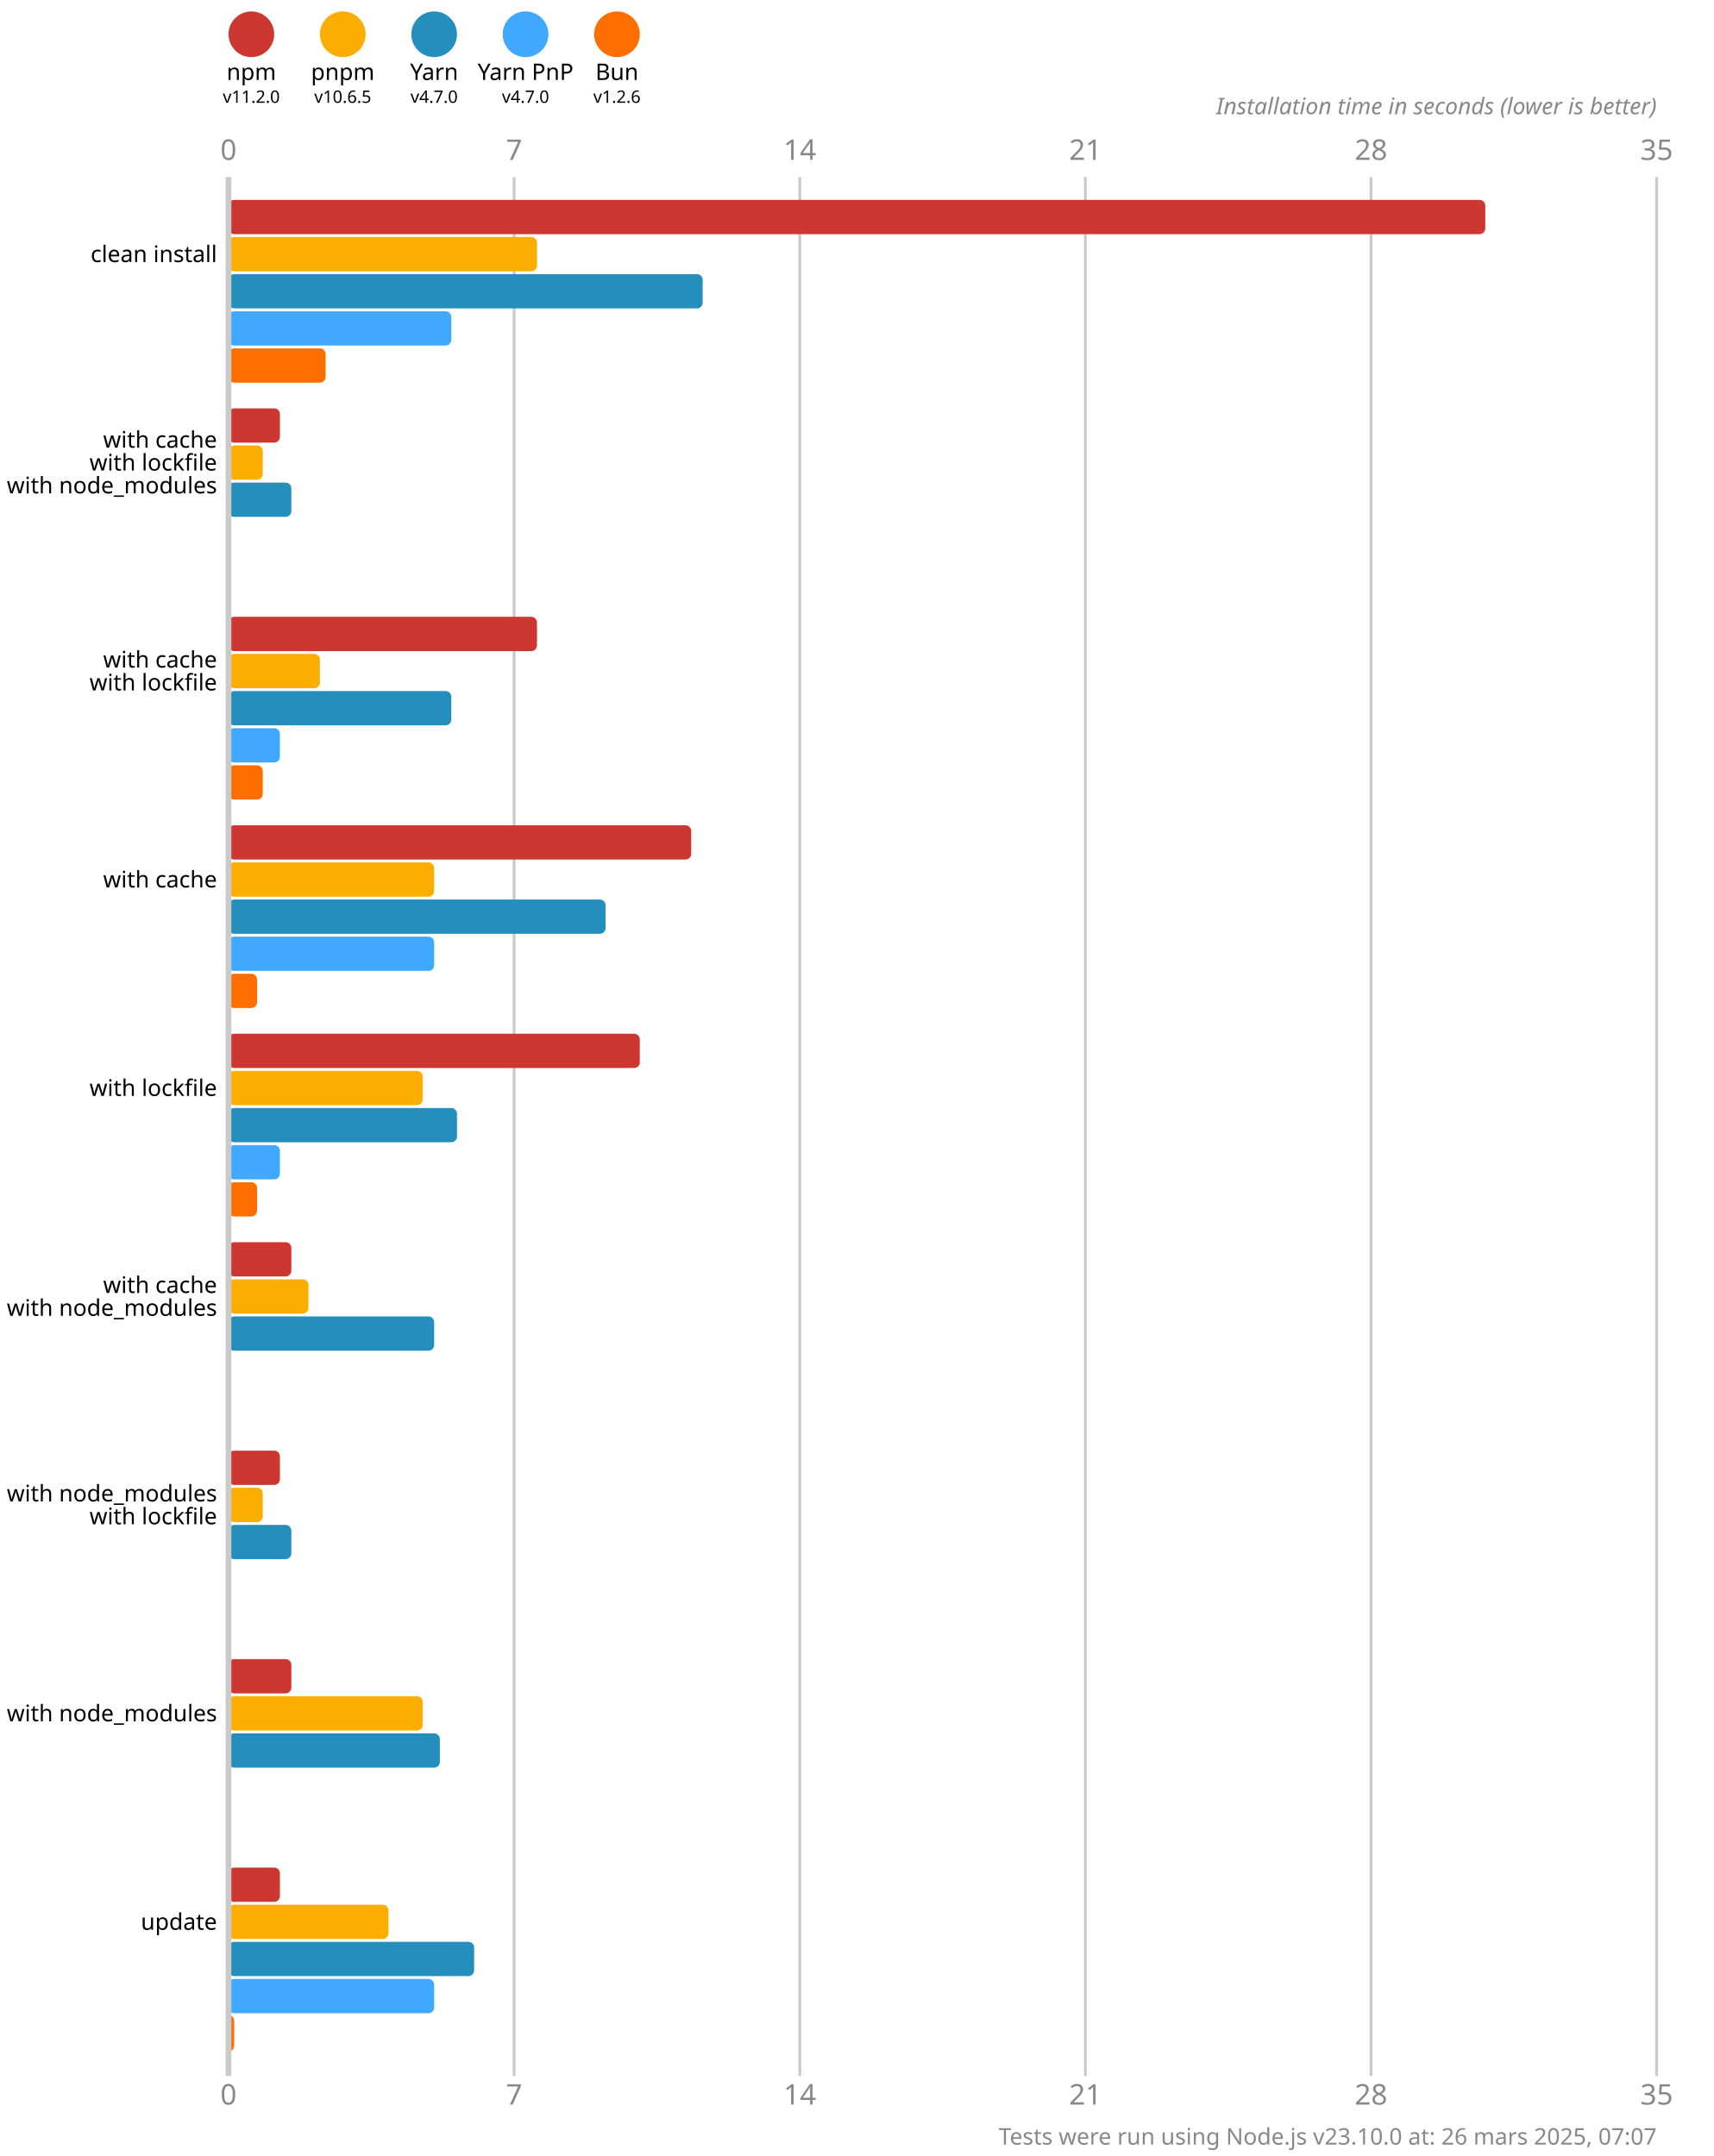
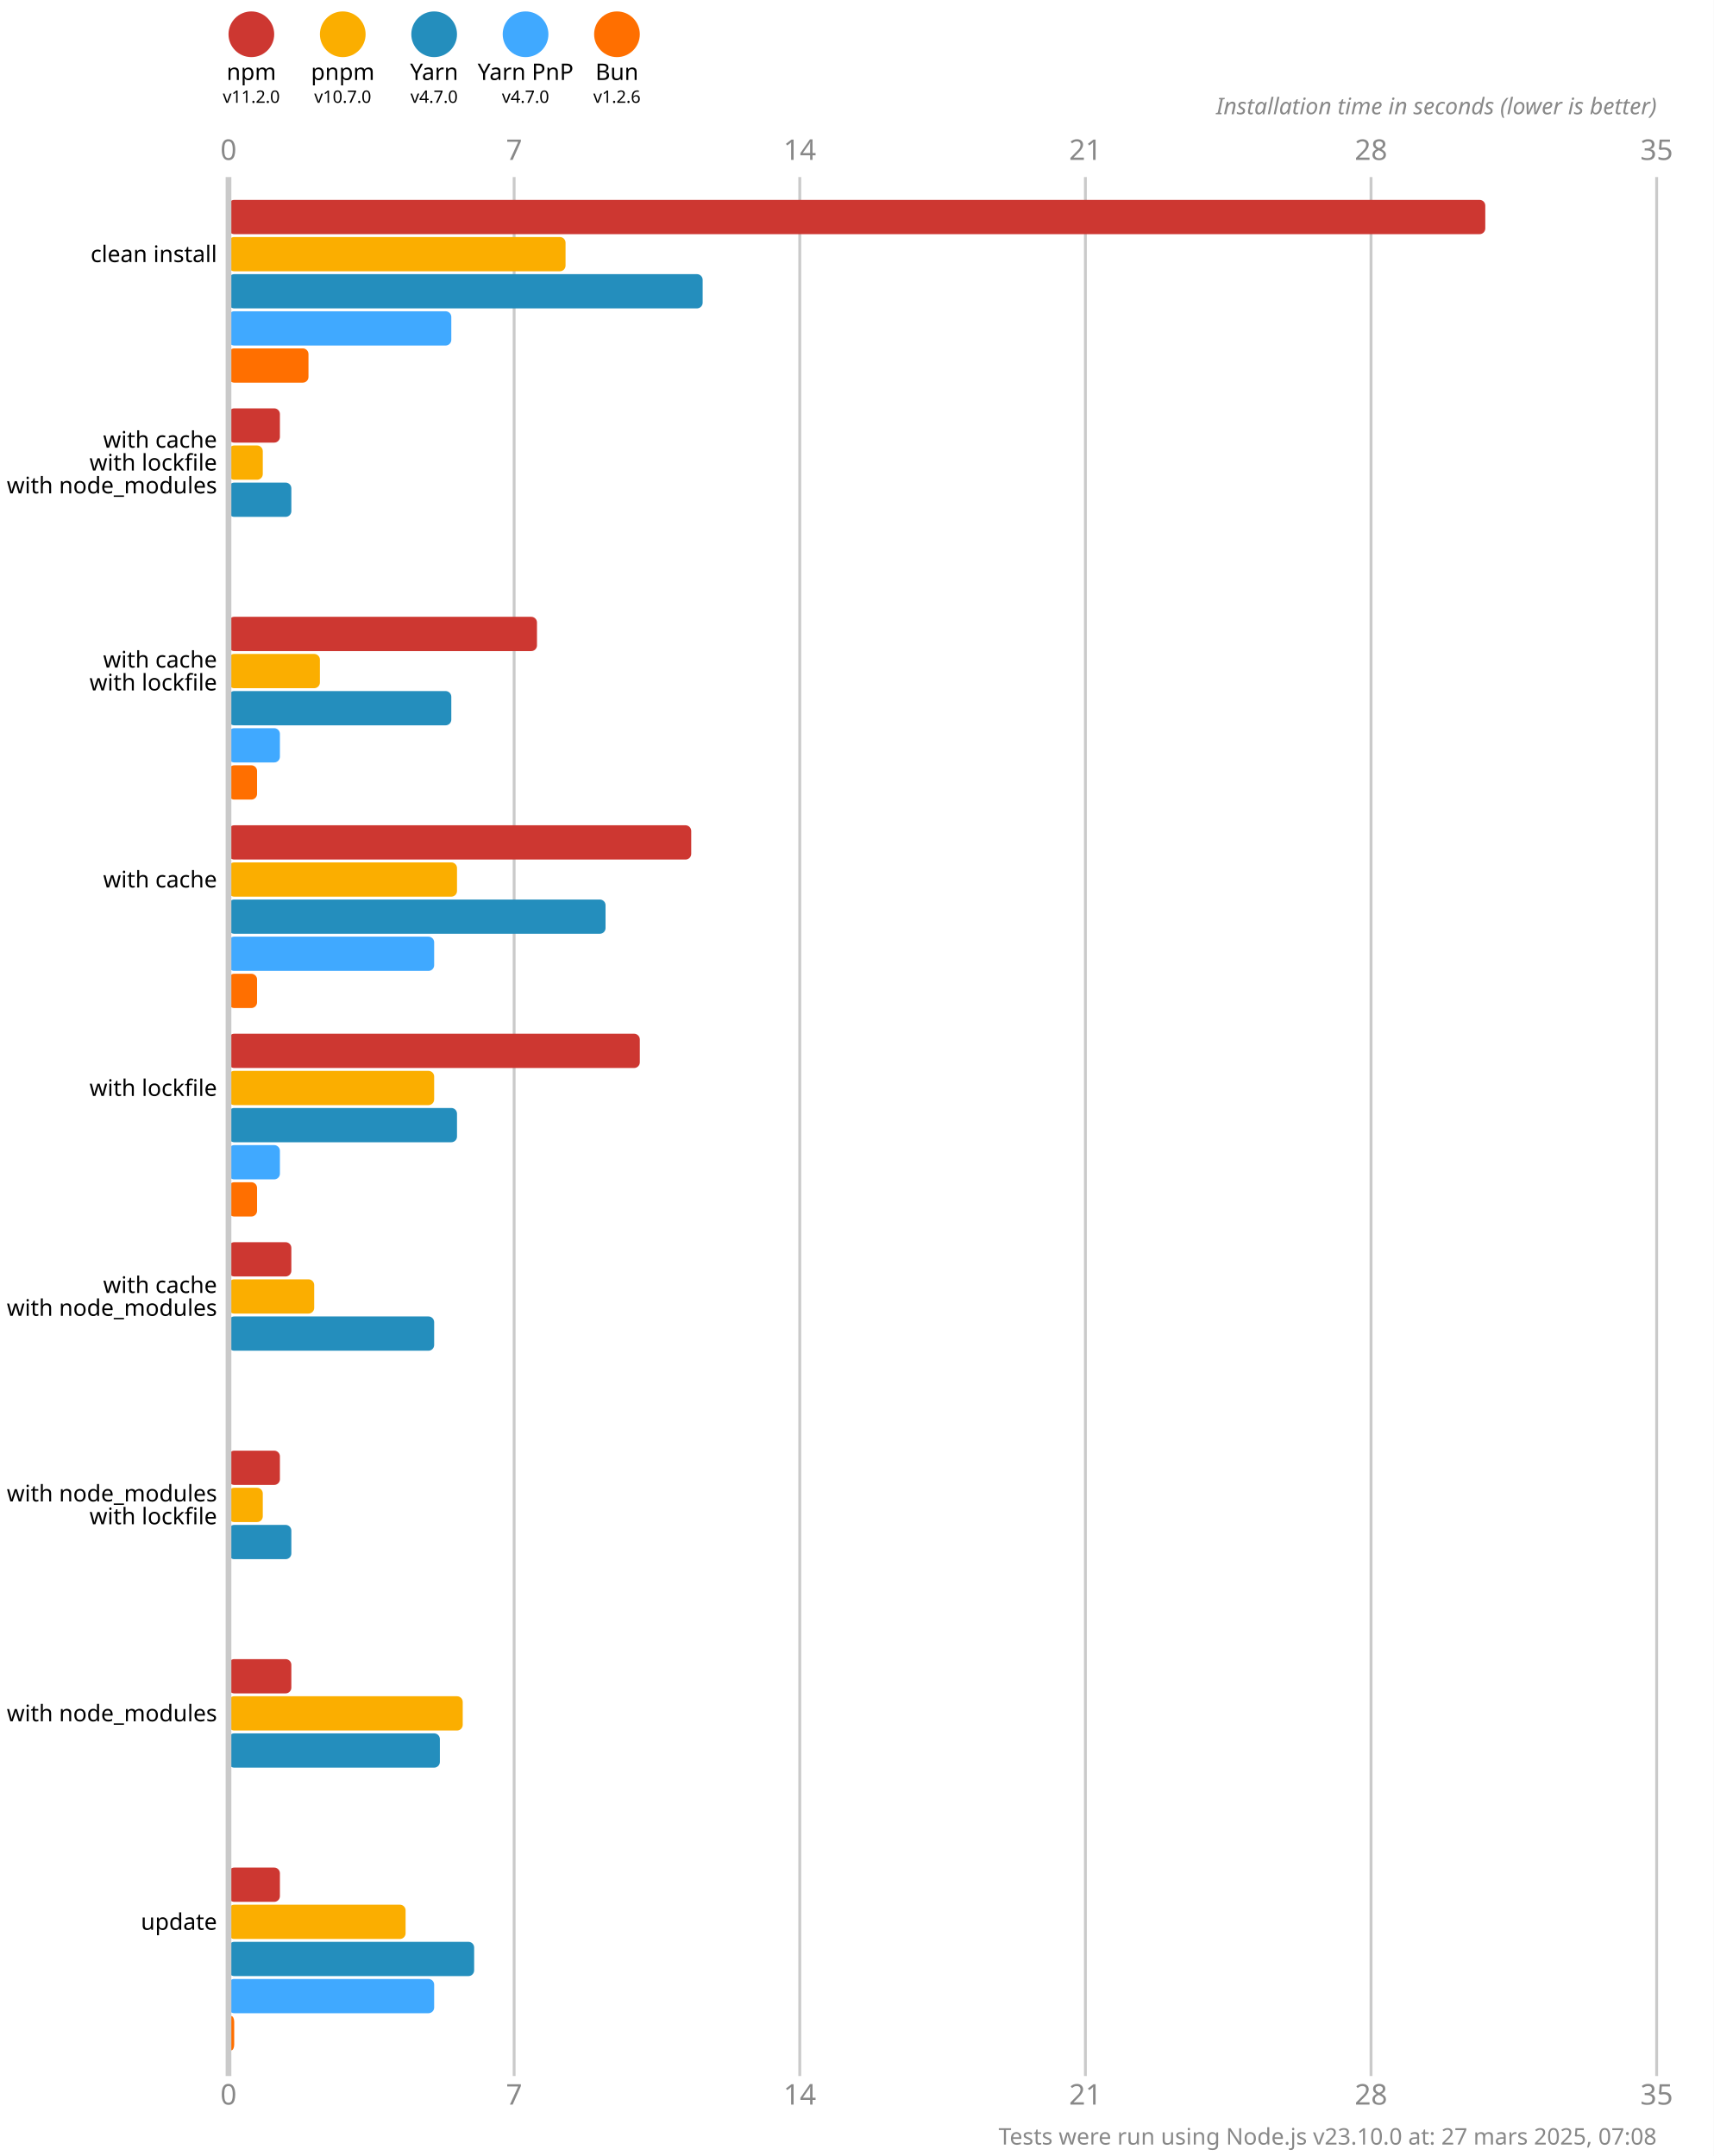
<svg xmlns="http://www.w3.org/2000/svg" version="1.1" viewBox="0 0 300 377.5">
  <style>
    .font { font-family: sans-serif; }
    .s3 { font-size: 3px; }
    .s4 { font-size: 4px; }
    .s5 { font-size: 5px; }
    .line { stroke: #cacaca; }
    .width { stroke-width: 0.5; }
    .text { fill: #888; }
  </style>
  <rect x="0" y="0" width="300" height="377.5" fill="#fff" />
  <circle cx="44" cy="6" r="4" fill="#cd3731" />
  <text x="44" y="14" class="font s4" text-anchor="middle">npm</text>
  <text x="44" y="18" class="font s3" text-anchor="middle">v11.2.0</text>
  <circle cx="60" cy="6" r="4" fill="#fbae00" />
  <text x="60" y="14" class="font s4" text-anchor="middle">pnpm</text>
-   <text x="60" y="18" class="font s3" text-anchor="middle">v10.6.5</text>
+   <text x="60" y="18" class="font s3" text-anchor="middle">v10.7.0</text>
  <circle cx="76" cy="6" r="4" fill="#248ebd" />
  <text x="76" y="14" class="font s4" text-anchor="middle">Yarn</text>
  <text x="76" y="18" class="font s3" text-anchor="middle">v4.7.0</text>
  <circle cx="92" cy="6" r="4" fill="#40a9ff" />
  <text x="92" y="14" class="font s4" text-anchor="middle">Yarn PnP</text>
  <text x="92" y="18" class="font s3" text-anchor="middle">v4.7.0</text>
  <circle cx="108" cy="6" r="4" fill="#ff6f00" />
  <text x="108" y="14" class="font s4" text-anchor="middle">Bun</text>
  <text x="108" y="18" class="font s3" text-anchor="middle">v1.2.6</text>
  <text x="40" y="28" class="font s5 text" text-anchor="middle">0</text>
  <text x="40" y="368.5" class="font s5 text" text-anchor="middle">0</text>
  <line x1="90" y1="31" x2="90" y2="363.5" class="line width" />
  <text x="90" y="28" class="font s5 text" text-anchor="middle">7</text>
  <text x="90" y="368.5" class="font s5 text" text-anchor="middle">7</text>
  <line x1="140" y1="31" x2="140" y2="363.5" class="line width" />
  <text x="140" y="28" class="font s5 text" text-anchor="middle">14</text>
  <text x="140" y="368.5" class="font s5 text" text-anchor="middle">14</text>
  <line x1="190" y1="31" x2="190" y2="363.5" class="line width" />
  <text x="190" y="28" class="font s5 text" text-anchor="middle">21</text>
  <text x="190" y="368.5" class="font s5 text" text-anchor="middle">21</text>
  <line x1="240" y1="31" x2="240" y2="363.5" class="line width" />
  <text x="240" y="28" class="font s5 text" text-anchor="middle">28</text>
  <text x="240" y="368.5" class="font s5 text" text-anchor="middle">28</text>
  <line x1="290" y1="31" x2="290" y2="363.5" class="line width" />
  <text x="290" y="28" class="font s5 text" text-anchor="middle">35</text>
  <text x="290" y="368.5" class="font s5 text" text-anchor="middle">35</text>
  <text x="290" y="20" class="font s4 text" font-style="italic" text-anchor="end">Installation time in seconds (lower is better)</text>
  <rect x="40" y="35" width="220" height="6" fill="#cd3731" rx="1" ry="1" />
-   <rect x="40" y="41.5" width="54" height="6" fill="#fbae00" rx="1" ry="1" />
+   <rect x="40" y="41.5" width="59" height="6" fill="#fbae00" rx="1" ry="1" />
  <rect x="40" y="48" width="83" height="6" fill="#248ebd" rx="1" ry="1" />
  <rect x="40" y="54.5" width="39" height="6" fill="#40a9ff" rx="1" ry="1" />
-   <rect x="40" y="61" width="17" height="6" fill="#ff6f00" rx="1" ry="1" />
+   <rect x="40" y="61" width="14" height="6" fill="#ff6f00" rx="1" ry="1" />
  <rect x="40" y="71.5" width="9" height="6" fill="#cd3731" rx="1" ry="1" />
  <rect x="40" y="78" width="6" height="6" fill="#fbae00" rx="1" ry="1" />
  <rect x="40" y="84.5" width="11" height="6" fill="#248ebd" rx="1" ry="1" />
  <rect x="40" y="91" width="0" height="6" fill="#40a9ff" rx="1" ry="1" />
  <rect x="40" y="97.5" width="0" height="6" fill="#ff6f00" rx="1" ry="1" />
  <rect x="40" y="108" width="54" height="6" fill="#cd3731" rx="1" ry="1" />
  <rect x="40" y="114.5" width="16" height="6" fill="#fbae00" rx="1" ry="1" />
  <rect x="40" y="121" width="39" height="6" fill="#248ebd" rx="1" ry="1" />
  <rect x="40" y="127.5" width="9" height="6" fill="#40a9ff" rx="1" ry="1" />
-   <rect x="40" y="134" width="6" height="6" fill="#ff6f00" rx="1" ry="1" />
+   <rect x="40" y="134" width="5" height="6" fill="#ff6f00" rx="1" ry="1" />
  <rect x="40" y="144.5" width="81" height="6" fill="#cd3731" rx="1" ry="1" />
-   <rect x="40" y="151" width="36" height="6" fill="#fbae00" rx="1" ry="1" />
+   <rect x="40" y="151" width="40" height="6" fill="#fbae00" rx="1" ry="1" />
  <rect x="40" y="157.5" width="66" height="6" fill="#248ebd" rx="1" ry="1" />
  <rect x="40" y="164" width="36" height="6" fill="#40a9ff" rx="1" ry="1" />
  <rect x="40" y="170.5" width="5" height="6" fill="#ff6f00" rx="1" ry="1" />
  <rect x="40" y="181" width="72" height="6" fill="#cd3731" rx="1" ry="1" />
-   <rect x="40" y="187.5" width="34" height="6" fill="#fbae00" rx="1" ry="1" />
+   <rect x="40" y="187.5" width="36" height="6" fill="#fbae00" rx="1" ry="1" />
  <rect x="40" y="194" width="40" height="6" fill="#248ebd" rx="1" ry="1" />
  <rect x="40" y="200.5" width="9" height="6" fill="#40a9ff" rx="1" ry="1" />
  <rect x="40" y="207" width="5" height="6" fill="#ff6f00" rx="1" ry="1" />
  <rect x="40" y="217.5" width="11" height="6" fill="#cd3731" rx="1" ry="1" />
-   <rect x="40" y="224" width="14" height="6" fill="#fbae00" rx="1" ry="1" />
+   <rect x="40" y="224" width="15" height="6" fill="#fbae00" rx="1" ry="1" />
  <rect x="40" y="230.5" width="36" height="6" fill="#248ebd" rx="1" ry="1" />
  <rect x="40" y="237" width="0" height="6" fill="#40a9ff" rx="1" ry="1" />
  <rect x="40" y="243.5" width="0" height="6" fill="#ff6f00" rx="1" ry="1" />
  <rect x="40" y="254" width="9" height="6" fill="#cd3731" rx="1" ry="1" />
  <rect x="40" y="260.5" width="6" height="6" fill="#fbae00" rx="1" ry="1" />
  <rect x="40" y="267" width="11" height="6" fill="#248ebd" rx="1" ry="1" />
  <rect x="40" y="273.5" width="0" height="6" fill="#40a9ff" rx="1" ry="1" />
  <rect x="40" y="280" width="0" height="6" fill="#ff6f00" rx="1" ry="1" />
  <rect x="40" y="290.5" width="11" height="6" fill="#cd3731" rx="1" ry="1" />
-   <rect x="40" y="297" width="34" height="6" fill="#fbae00" rx="1" ry="1" />
+   <rect x="40" y="297" width="41" height="6" fill="#fbae00" rx="1" ry="1" />
  <rect x="40" y="303.5" width="37" height="6" fill="#248ebd" rx="1" ry="1" />
  <rect x="40" y="310" width="0" height="6" fill="#40a9ff" rx="1" ry="1" />
  <rect x="40" y="316.5" width="0" height="6" fill="#ff6f00" rx="1" ry="1" />
  <rect x="40" y="327" width="9" height="6" fill="#cd3731" rx="1" ry="1" />
-   <rect x="40" y="333.5" width="28" height="6" fill="#fbae00" rx="1" ry="1" />
+   <rect x="40" y="333.5" width="31" height="6" fill="#fbae00" rx="1" ry="1" />
  <rect x="40" y="340" width="43" height="6" fill="#248ebd" rx="1" ry="1" />
  <rect x="40" y="346.5" width="36" height="6" fill="#40a9ff" rx="1" ry="1" />
  <rect x="40" y="353" width="1" height="6" fill="#ff6f00" rx="1" ry="1" />
  <line x1="40" y1="31" x2="40" y2="363.5" class="line" />
  <text x="38" y="44.5" class="font s4" dominant-baseline="middle" text-anchor="end">clean install</text>
  <text x="38" y="77" class="font s4" dominant-baseline="middle" text-anchor="end">with cache</text>
  <text x="38" y="81" class="font s4" dominant-baseline="middle" text-anchor="end">with lockfile</text>
  <text x="38" y="85" class="font s4" dominant-baseline="middle" text-anchor="end">with node_modules</text>
  <text x="38" y="115.5" class="font s4" dominant-baseline="middle" text-anchor="end">with cache</text>
  <text x="38" y="119.5" class="font s4" dominant-baseline="middle" text-anchor="end">with lockfile</text>
  <text x="38" y="154" class="font s4" dominant-baseline="middle" text-anchor="end">with cache</text>
  <text x="38" y="190.5" class="font s4" dominant-baseline="middle" text-anchor="end">with lockfile</text>
  <text x="38" y="225" class="font s4" dominant-baseline="middle" text-anchor="end">with cache</text>
  <text x="38" y="229" class="font s4" dominant-baseline="middle" text-anchor="end">with node_modules</text>
  <text x="38" y="261.5" class="font s4" dominant-baseline="middle" text-anchor="end">with node_modules</text>
  <text x="38" y="265.5" class="font s4" dominant-baseline="middle" text-anchor="end">with lockfile</text>
  <text x="38" y="300" class="font s4" dominant-baseline="middle" text-anchor="end">with node_modules</text>
  <text x="38" y="336.5" class="font s4" dominant-baseline="middle" text-anchor="end">update</text>
-   <text x="290" y="375.5" class="font s4 text" text-anchor="end">Tests were run using Node.js v23.10.0 at: 26 mars 2025, 07:07</text>
+   <text x="290" y="375.5" class="font s4 text" text-anchor="end">Tests were run using Node.js v23.10.0 at: 27 mars 2025, 07:08</text>
</svg>
